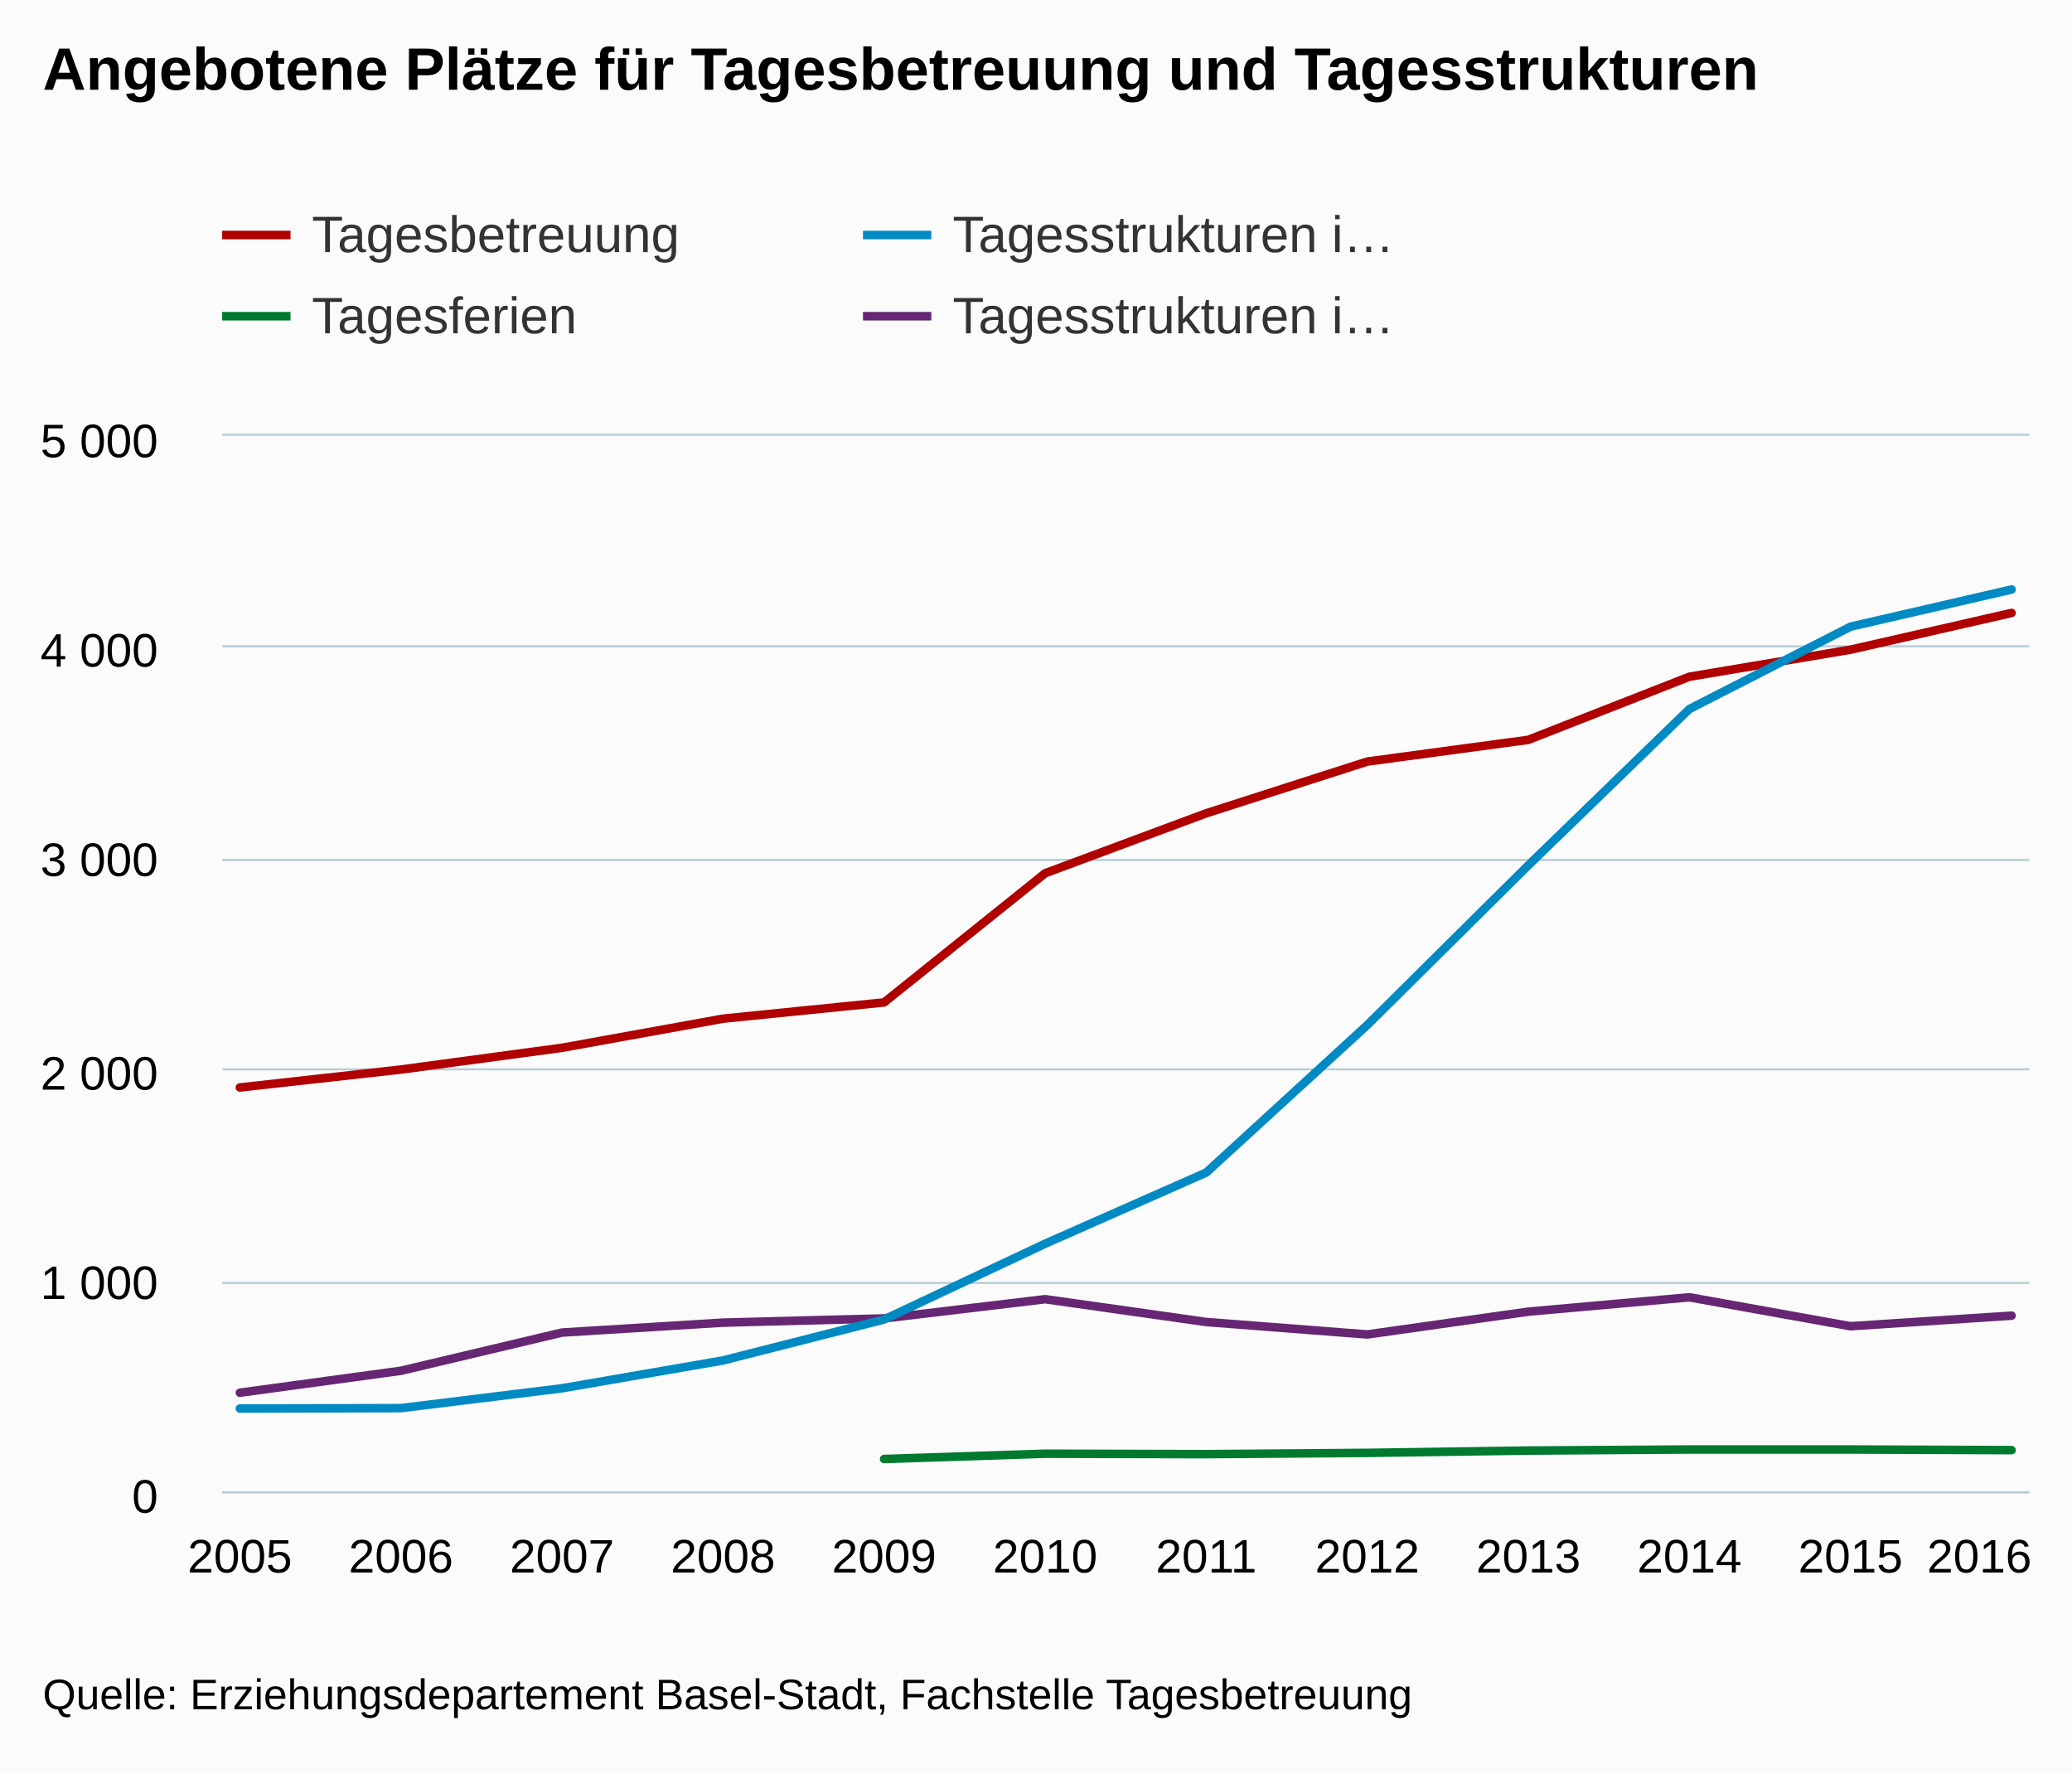
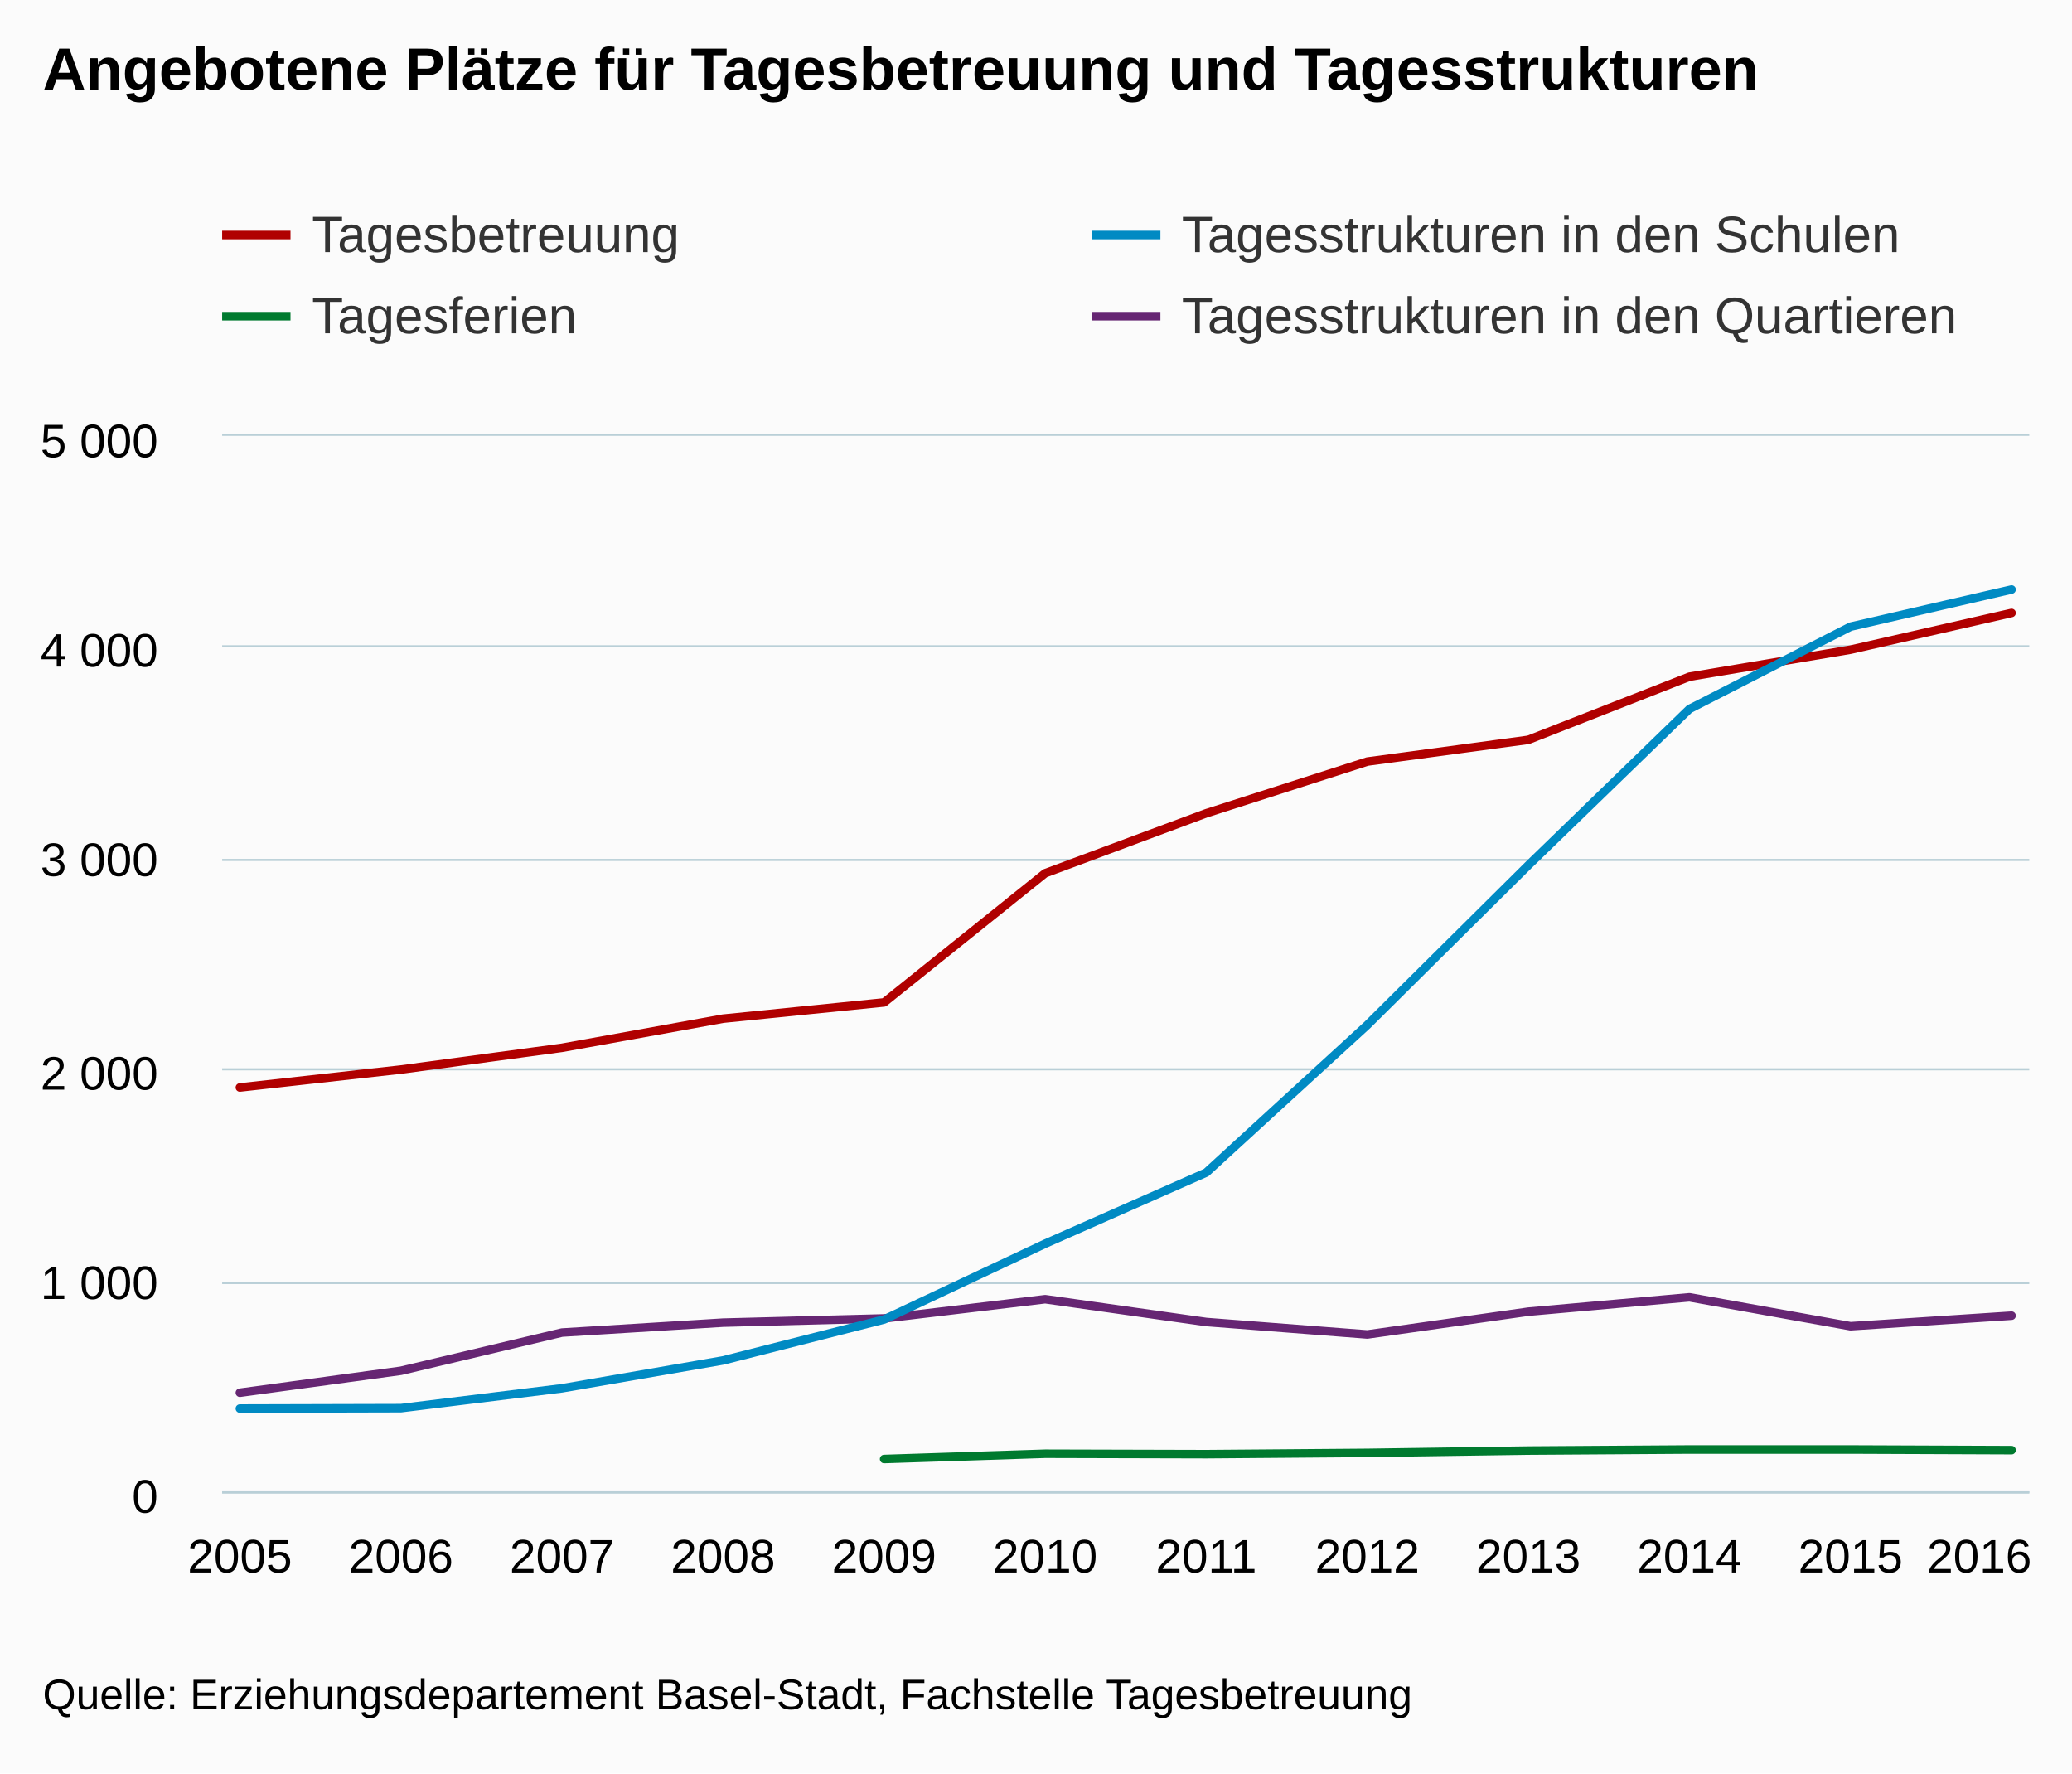
<svg xmlns="http://www.w3.org/2000/svg" version="1.1" class="highcharts-root" style="font-family:Arial;font-size:12px;" viewBox="0 0 485 415">
  <defs>
    <clipPath>
      <rect x="0" y="0" width="423" height="247" fill="none" />
    </clipPath>
    <clipPath id="a">
      <rect x="0" y="0" width="423" height="247" fill="none" />
    </clipPath>
  </defs>
  <rect fill="#fbfbfb" class="highcharts-background" x="0" y="0" width="485" height="415" rx="0" ry="0" />
  <rect fill="none" class="highcharts-plot-background" x="52" y="102" width="423" height="247" />
  <g class="highcharts-pane-group" />
  <g class="highcharts-grid highcharts-xaxis-grid ">
    <path fill="none" class="highcharts-grid-line" d="M 55.5 102 L 55.5 349" opacity="1" />
    <path fill="none" class="highcharts-grid-line" d="M 93.5 102 L 93.5 349" opacity="1" />
    <path fill="none" class="highcharts-grid-line" d="M 131.5 102 L 131.5 349" opacity="1" />
    <path fill="none" class="highcharts-grid-line" d="M 168.5 102 L 168.5 349" opacity="1" />
    <path fill="none" class="highcharts-grid-line" d="M 206.5 102 L 206.5 349" opacity="1" />
    <path fill="none" class="highcharts-grid-line" d="M 244.5 102 L 244.5 349" opacity="1" />
    <path fill="none" class="highcharts-grid-line" d="M 281.5 102 L 281.5 349" opacity="1" />
    <path fill="none" class="highcharts-grid-line" d="M 319.5 102 L 319.5 349" opacity="1" />
    <path fill="none" class="highcharts-grid-line" d="M 357.5 102 L 357.5 349" opacity="1" />
    <path fill="none" class="highcharts-grid-line" d="M 394.5 102 L 394.5 349" opacity="1" />
    <path fill="none" class="highcharts-grid-line" d="M 432.5 102 L 432.5 349" opacity="1" />
    <path fill="none" class="highcharts-grid-line" d="M 470.5 102 L 470.5 349" opacity="1" />
  </g>
  <g class="highcharts-grid highcharts-yaxis-grid ">
    <path fill="none" stroke="#B9CFD7" stroke-width="0.5" class="highcharts-grid-line" d="M 52 349.25 L 475 349.25" opacity="1" />
    <path fill="none" stroke="#B9CFD7" stroke-width="0.5" class="highcharts-grid-line" d="M 52 300.25 L 475 300.25" opacity="1" />
    <path fill="none" stroke="#B9CFD7" stroke-width="0.5" class="highcharts-grid-line" d="M 52 250.25 L 475 250.25" opacity="1" />
    <path fill="none" stroke="#B9CFD7" stroke-width="0.5" class="highcharts-grid-line" d="M 52 201.25 L 475 201.25" opacity="1" />
    <path fill="none" stroke="#B9CFD7" stroke-width="0.5" class="highcharts-grid-line" d="M 52 151.25 L 475 151.25" opacity="1" />
    <path fill="none" stroke="#B9CFD7" stroke-width="0.5" class="highcharts-grid-line" d="M 52 101.75 L 475 101.75" opacity="1" />
  </g>
  <rect fill="none" class="highcharts-plot-border" x="52" y="102" width="423" height="247" />
  <g class="highcharts-axis highcharts-xaxis ">
    <path fill="none" class="highcharts-axis-line" stroke="#B9CFD7" stroke-width="0.5" d="M 52 349.25 L 475 349.25" />
  </g>
  <g class="highcharts-axis highcharts-yaxis ">
    <path fill="none" class="highcharts-axis-line" d="M 52 102 L 52 349" />
  </g>
  <g class="highcharts-series-group">
    <g class="highcharts-series highcharts-series-0 highcharts-line-series " transform="translate(52,102) scale(1 1)" clip-path="url(#a)">
      <path fill="none" d="M 4.147 152.498 L 41.848 148.299 L 79.548 143.211 L 117.249 136.393 L 154.949 132.59 L 192.65 102.357 L 230.35 88.327 L 268.051 76.224 L 305.751 71.136 L 343.452 56.365 L 381.152 50.042 L 418.853 41.447" class="highcharts-graph" stroke="#B00000" stroke-width="2" stroke-linejoin="round" stroke-linecap="round" />
    </g>
    <g class="highcharts-markers highcharts-series-0 highcharts-line-series " transform="translate(52,102) scale(1 1)" clip-path="none" />
    <g class="highcharts-series highcharts-series-1 highcharts-line-series " transform="translate(52,102) scale(1 1)" clip-path="url(#a)">
      <path fill="none" d="M 4.147 223.93 L 41.848 218.793 L 79.548 209.851 L 117.249 207.529 L 154.949 206.541 L 192.65 202.046 L 230.35 207.381 L 268.051 210.296 L 305.751 204.961 L 343.452 201.601 L 381.152 208.369 L 418.853 205.899" class="highcharts-graph" stroke="#662673" stroke-width="2" stroke-linejoin="round" stroke-linecap="round" />
    </g>
    <g class="highcharts-markers highcharts-series-1 highcharts-line-series " transform="translate(52,102) scale(1 1)" clip-path="none" />
    <g class="highcharts-series highcharts-series-2 highcharts-line-series " transform="translate(52,102) scale(1 1)" clip-path="url(#a)">
      <path fill="none" d="M 4.147 227.635 L 41.848 227.536 L 79.548 222.893 L 117.249 216.372 L 154.949 206.788 L 192.65 189.054 L 230.35 172.406 L 268.051 137.875 L 305.751 100.48 L 343.452 63.924 L 381.152 44.658 L 418.853 35.963" class="highcharts-graph" stroke="#008AC3" stroke-width="2" stroke-linejoin="round" stroke-linecap="round" />
    </g>
    <g class="highcharts-markers highcharts-series-2 highcharts-line-series " transform="translate(52,102) scale(1 1)" clip-path="none" />
    <g class="highcharts-series highcharts-series-3 highcharts-line-series " transform="translate(52,102) scale(1 1)" clip-path="url(#a)">
      <path fill="none" d="M 154.949 239.442 L 192.65 238.207 L 230.35 238.306 L 268.051 238.009 L 305.751 237.466 L 343.452 237.219 L 381.152 237.219 L 418.853 237.367" class="highcharts-graph" stroke="#007A2F" stroke-width="2" stroke-linejoin="round" stroke-linecap="round" />
    </g>
    <g class="highcharts-markers highcharts-series-3 highcharts-line-series " transform="translate(52,102) scale(1 1)" clip-path="none" />
  </g>
  <text x="10" text-anchor="start" class="highcharts-title" style="color:#000000;font-size:14px;font-weight:bold;fill:#000000;" y="21">
    <tspan>Angebotene Plätze für Tagesbetreuung und Tagesstrukturen</tspan>
  </text>
  <text x="10" text-anchor="start" class="highcharts-subtitle" style="color:#000000;font-size:12px;font-weight:normal;font-family:Arial;fill:#000000;" y="40" />
  <g class="highcharts-legend" transform="translate(44,41)">
-     <rect fill="none" class="highcharts-legend-box" rx="0" ry="0" x="0" y="0" width="296" height="49" visibility="visible" />
+     <rect fill="none" class="highcharts-legend-box" rx="0" ry="0" x="0" y="0" width="423" height="49" visibility="visible" />
    <g>
      <g>
        <g class="highcharts-legend-item highcharts-line-series highcharts-color-undefined highcharts-series-0" transform="translate(8,3)">
          <path fill="none" d="M 0 11 L 16 11" class="highcharts-graph" stroke="#B00000" stroke-width="2" />
          <text x="21" style="color:#333333;font-size:12px;font-weight:normal;cursor:pointer;fill:#333333;" text-anchor="start" y="15">
            <tspan>Tagesbetreuung</tspan>
          </text>
        </g>
-         <g class="highcharts-legend-item highcharts-line-series highcharts-color-undefined highcharts-series-2" transform="translate(158,3)">
+         <g class="highcharts-legend-item highcharts-line-series highcharts-color-undefined highcharts-series-2" transform="translate(211.625,3)">
          <path fill="none" d="M 0 11 L 16 11" class="highcharts-graph" stroke="#008AC3" stroke-width="2" />
          <text x="21" y="15" style="color:#333333;font-size:12px;font-weight:normal;cursor:pointer;fill:#333333;" text-anchor="start">
-             <tspan>Tagesstrukturen i…</tspan>
+             <tspan>Tagesstrukturen in den Schulen</tspan>
          </text>
        </g>
        <g class="highcharts-legend-item highcharts-line-series highcharts-color-undefined highcharts-series-3" transform="translate(8,22)">
          <path fill="none" d="M 0 11 L 16 11" class="highcharts-graph" stroke="#007A2F" stroke-width="2" />
          <text x="21" y="15" style="color:#333333;font-size:12px;font-weight:normal;cursor:pointer;fill:#333333;" text-anchor="start">
            <tspan>Tagesferien</tspan>
          </text>
        </g>
-         <g class="highcharts-legend-item highcharts-line-series highcharts-color-undefined highcharts-series-1" transform="translate(158,22)">
+         <g class="highcharts-legend-item highcharts-line-series highcharts-color-undefined highcharts-series-1" transform="translate(211.625,22)">
          <path fill="none" d="M 0 11 L 16 11" class="highcharts-graph" stroke="#662673" stroke-width="2" />
          <text x="21" y="15" style="color:#333333;font-size:12px;font-weight:normal;cursor:pointer;fill:#333333;" text-anchor="start">
-             <tspan>Tagesstrukturen i…</tspan>
+             <tspan>Tagesstrukturen in den Quartieren</tspan>
          </text>
        </g>
      </g>
    </g>
  </g>
  <g class="highcharts-axis-labels highcharts-xaxis-labels ">
    <text x="56.147" style="color:#000000;cursor:default;font-size:11px;fill:#000000;" text-anchor="middle" transform="translate(0,0)" y="368" opacity="1">
      2005
    </text>
    <text x="93.848" style="color:#000000;cursor:default;font-size:11px;fill:#000000;" text-anchor="middle" transform="translate(0,0)" y="368" opacity="1">
      2006
    </text>
    <text x="131.548" style="color:#000000;cursor:default;font-size:11px;fill:#000000;" text-anchor="middle" transform="translate(0,0)" y="368" opacity="1">
      2007
    </text>
    <text x="169.249" style="color:#000000;cursor:default;font-size:11px;fill:#000000;" text-anchor="middle" transform="translate(0,0)" y="368" opacity="1">
      2008
    </text>
    <text x="206.949" style="color:#000000;cursor:default;font-size:11px;fill:#000000;" text-anchor="middle" transform="translate(0,0)" y="368" opacity="1">
      2009
    </text>
    <text x="244.65" style="color:#000000;cursor:default;font-size:11px;fill:#000000;" text-anchor="middle" transform="translate(0,0)" y="368" opacity="1">
      2010
    </text>
    <text x="282.35" style="color:#000000;cursor:default;font-size:11px;fill:#000000;" text-anchor="middle" transform="translate(0,0)" y="368" opacity="1">
      2011
    </text>
    <text x="320.051" style="color:#000000;cursor:default;font-size:11px;fill:#000000;" text-anchor="middle" transform="translate(0,0)" y="368" opacity="1">
      2012
    </text>
    <text x="357.751" style="color:#000000;cursor:default;font-size:11px;fill:#000000;" text-anchor="middle" transform="translate(0,0)" y="368" opacity="1">
      2013
    </text>
    <text x="395.452" style="color:#000000;cursor:default;font-size:11px;fill:#000000;" text-anchor="middle" transform="translate(0,0)" y="368" opacity="1">
      2014
    </text>
    <text x="433.152" style="color:#000000;cursor:default;font-size:11px;fill:#000000;" text-anchor="middle" transform="translate(0,0)" y="368" opacity="1">
      2015
    </text>
    <text x="463.313" style="color:#000000;cursor:default;font-size:11px;fill:#000000;" text-anchor="middle" transform="translate(0,0)" y="368" opacity="1">
      <tspan>2016</tspan>
    </text>
  </g>
  <g class="highcharts-axis-labels highcharts-yaxis-labels ">
    <text x="37" style="color:#000000;cursor:default;font-size:11px;fill:#000000;" text-anchor="end" transform="translate(0,0)" y="354" opacity="1">
      0
    </text>
    <text x="37" style="color:#000000;cursor:default;font-size:11px;fill:#000000;" text-anchor="end" transform="translate(0,0)" y="304" opacity="1">
      <tspan>1 000</tspan>
    </text>
    <text x="37" style="color:#000000;cursor:default;font-size:11px;fill:#000000;" text-anchor="end" transform="translate(0,0)" y="255" opacity="1">
      <tspan>2 000</tspan>
    </text>
    <text x="37" style="color:#000000;cursor:default;font-size:11px;fill:#000000;" text-anchor="end" transform="translate(0,0)" y="205" opacity="1">
      <tspan>3 000</tspan>
    </text>
    <text x="37" style="color:#000000;cursor:default;font-size:11px;fill:#000000;" text-anchor="end" transform="translate(0,0)" y="156" opacity="1">
      <tspan>4 000</tspan>
    </text>
    <text x="37" style="color:#000000;cursor:default;font-size:11px;fill:#000000;" text-anchor="end" transform="translate(0,0)" y="107" opacity="1">
      <tspan>5 000</tspan>
    </text>
  </g>
  <text x="10" class="highcharts-credits" text-anchor="start" style="cursor:default;color:#000000;font-size:10px;fill:#000000;" y="400">
    <tspan>Quelle: Erziehungsdepartement Basel-Stadt, Fachstelle Tagesbetreuung</tspan>
  </text>
</svg>
